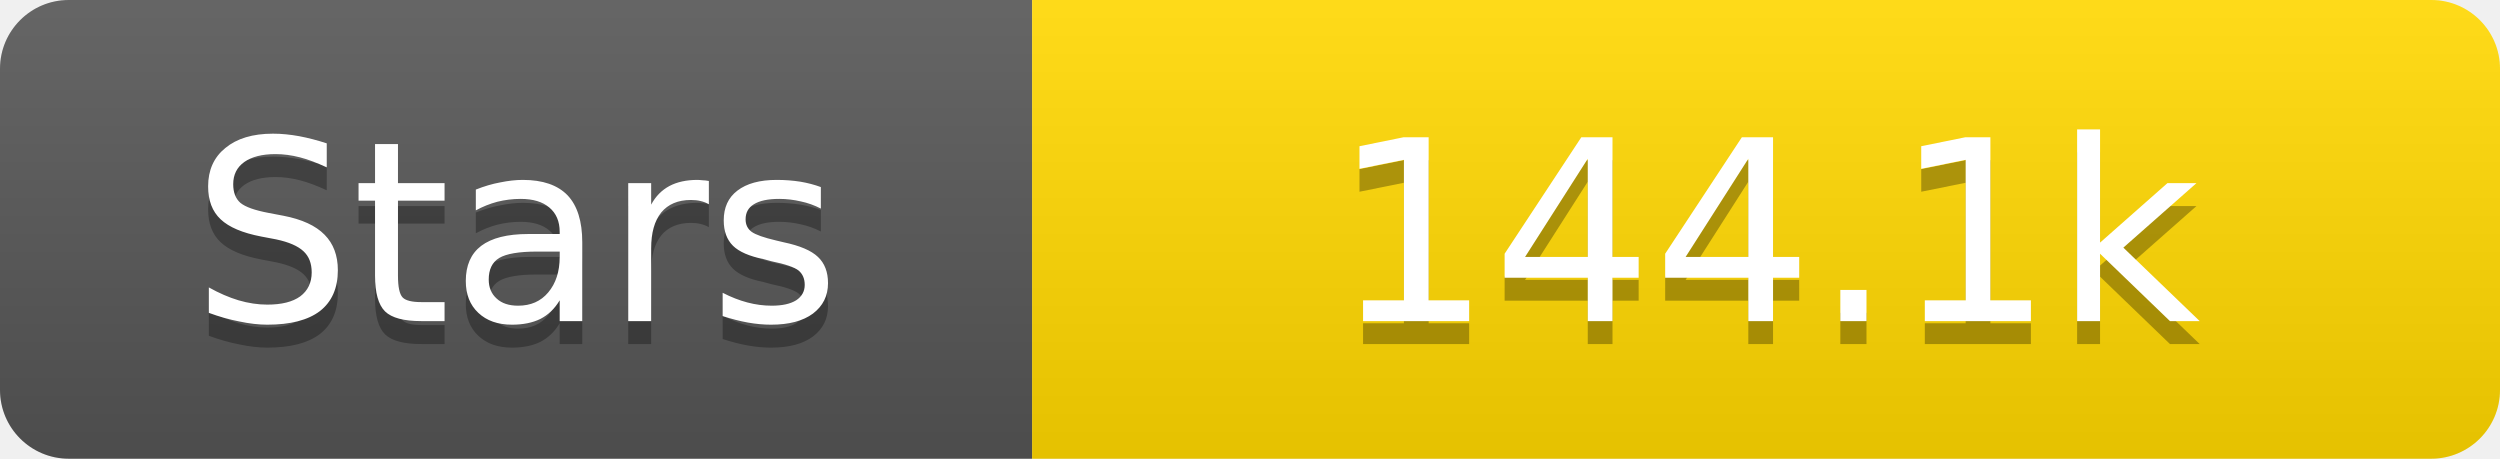
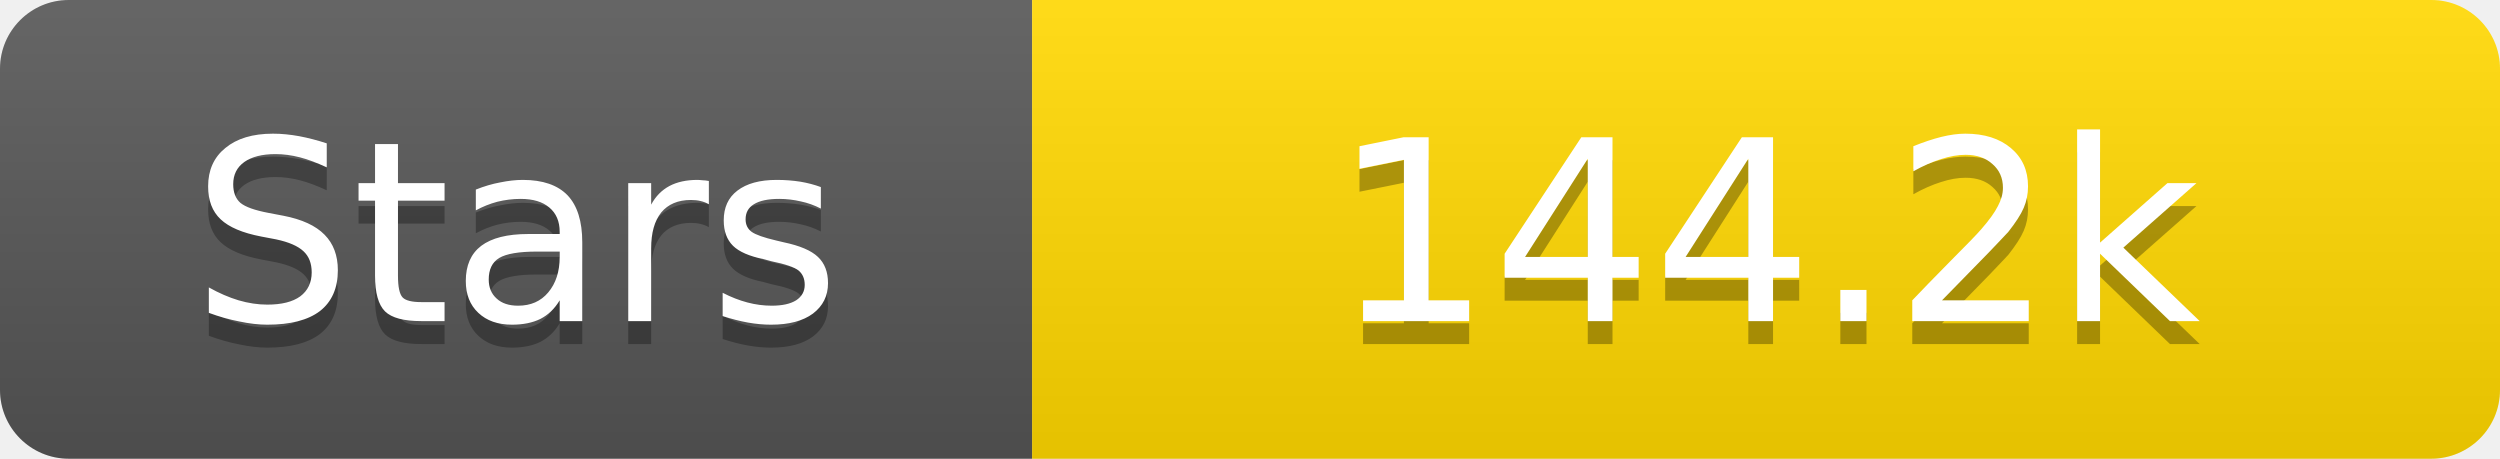
<svg xmlns="http://www.w3.org/2000/svg" width="109" height="20">
  <linearGradient id="s" x2="0" y2="100%">
    <stop offset="0" stop-color="#fff" stop-opacity=".1" />
    <stop offset="1" stop-opacity=".1" />
  </linearGradient>
  <clipPath id="r">
    <rect width="109" height="20" rx="3" fill="#fff" />
  </clipPath>
  <g clip-path="url(#r)">
    <rect width="45" height="20" fill="#555" />
    <rect x="45" width="64" height="20" fill="#ffd700" />
    <rect width="109" height="20" fill="url(#s)" />
  </g>
  <g fill="#fff" text-anchor="middle" font-family="Verdana,Geneva,DejaVu Sans,sans-serif" text-rendering="geometricPrecision" font-size="11">
    <text x="22.5" y="15" fill="#010101" fill-opacity=".3">Stars</text>
    <text x="22.5" y="14">Stars</text>
-     <text x="77.0" y="15" fill="#010101" fill-opacity=".3">144.1k</text>
-     <text x="77.0" y="14">144.1k</text>
+     <text x="77.0" y="15" fill="#010101" fill-opacity=".3">144.2k</text>
+     <text x="77.0" y="14">144.2k</text>
  </g>
</svg>
